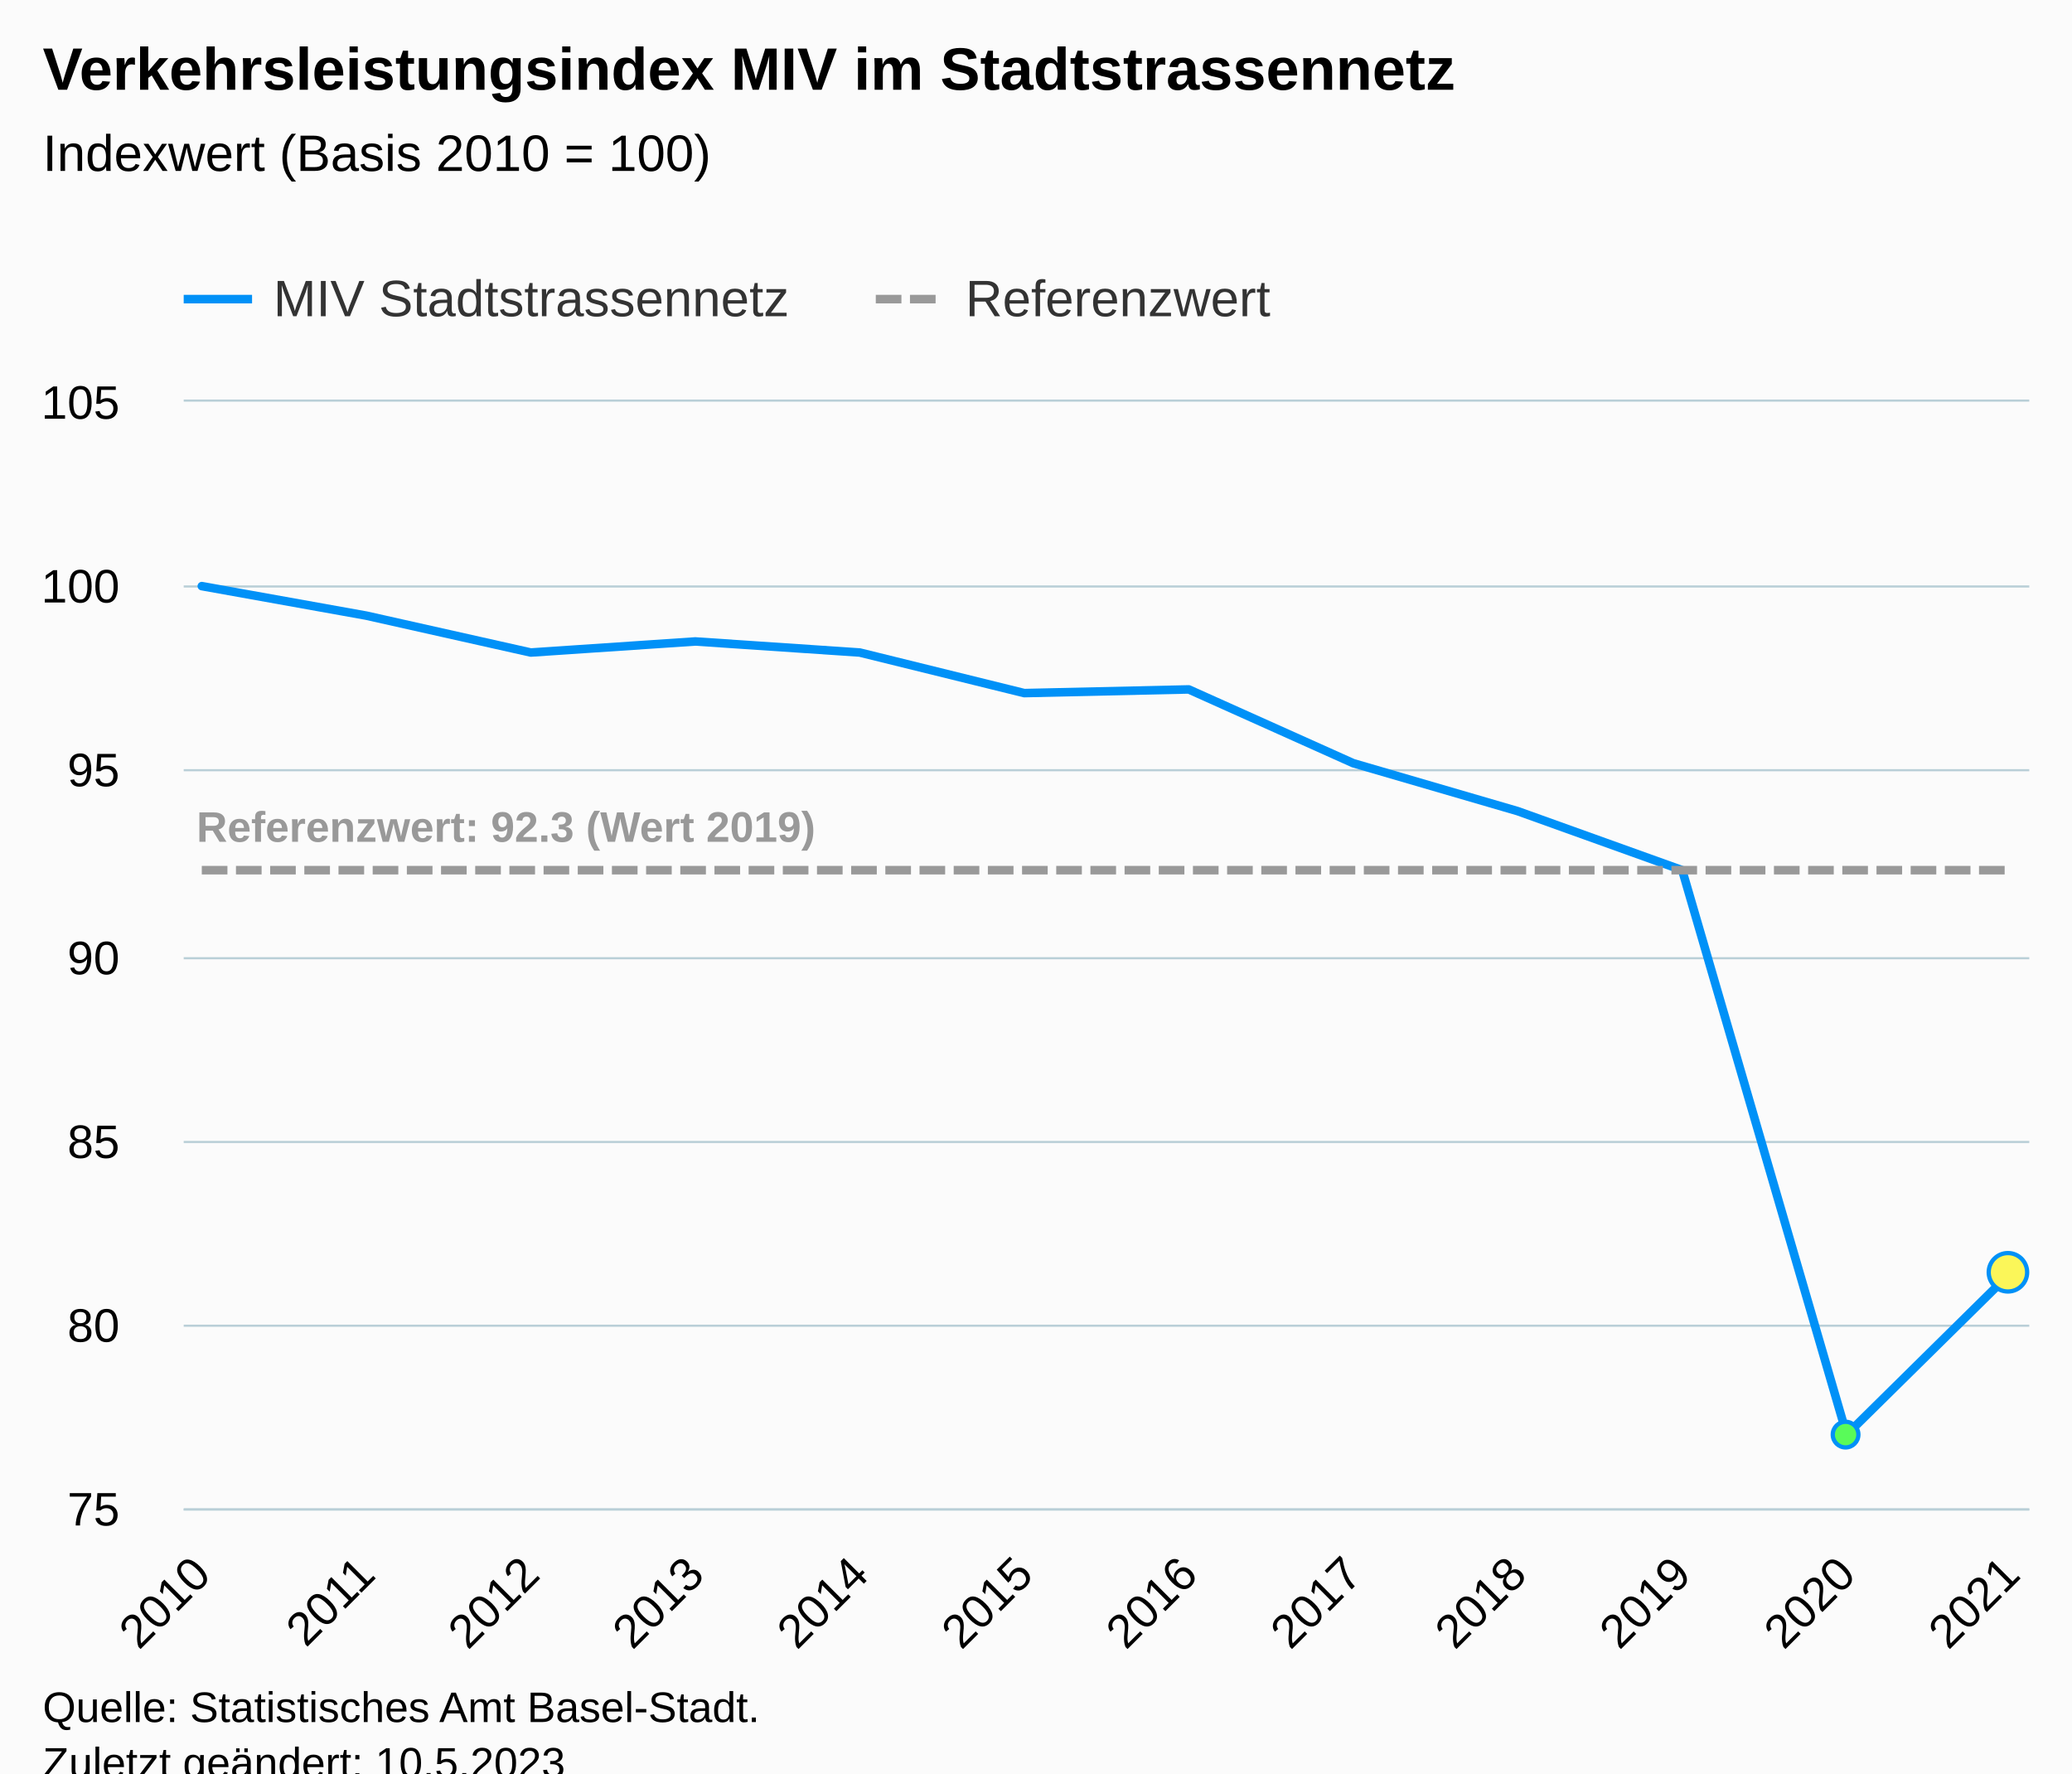
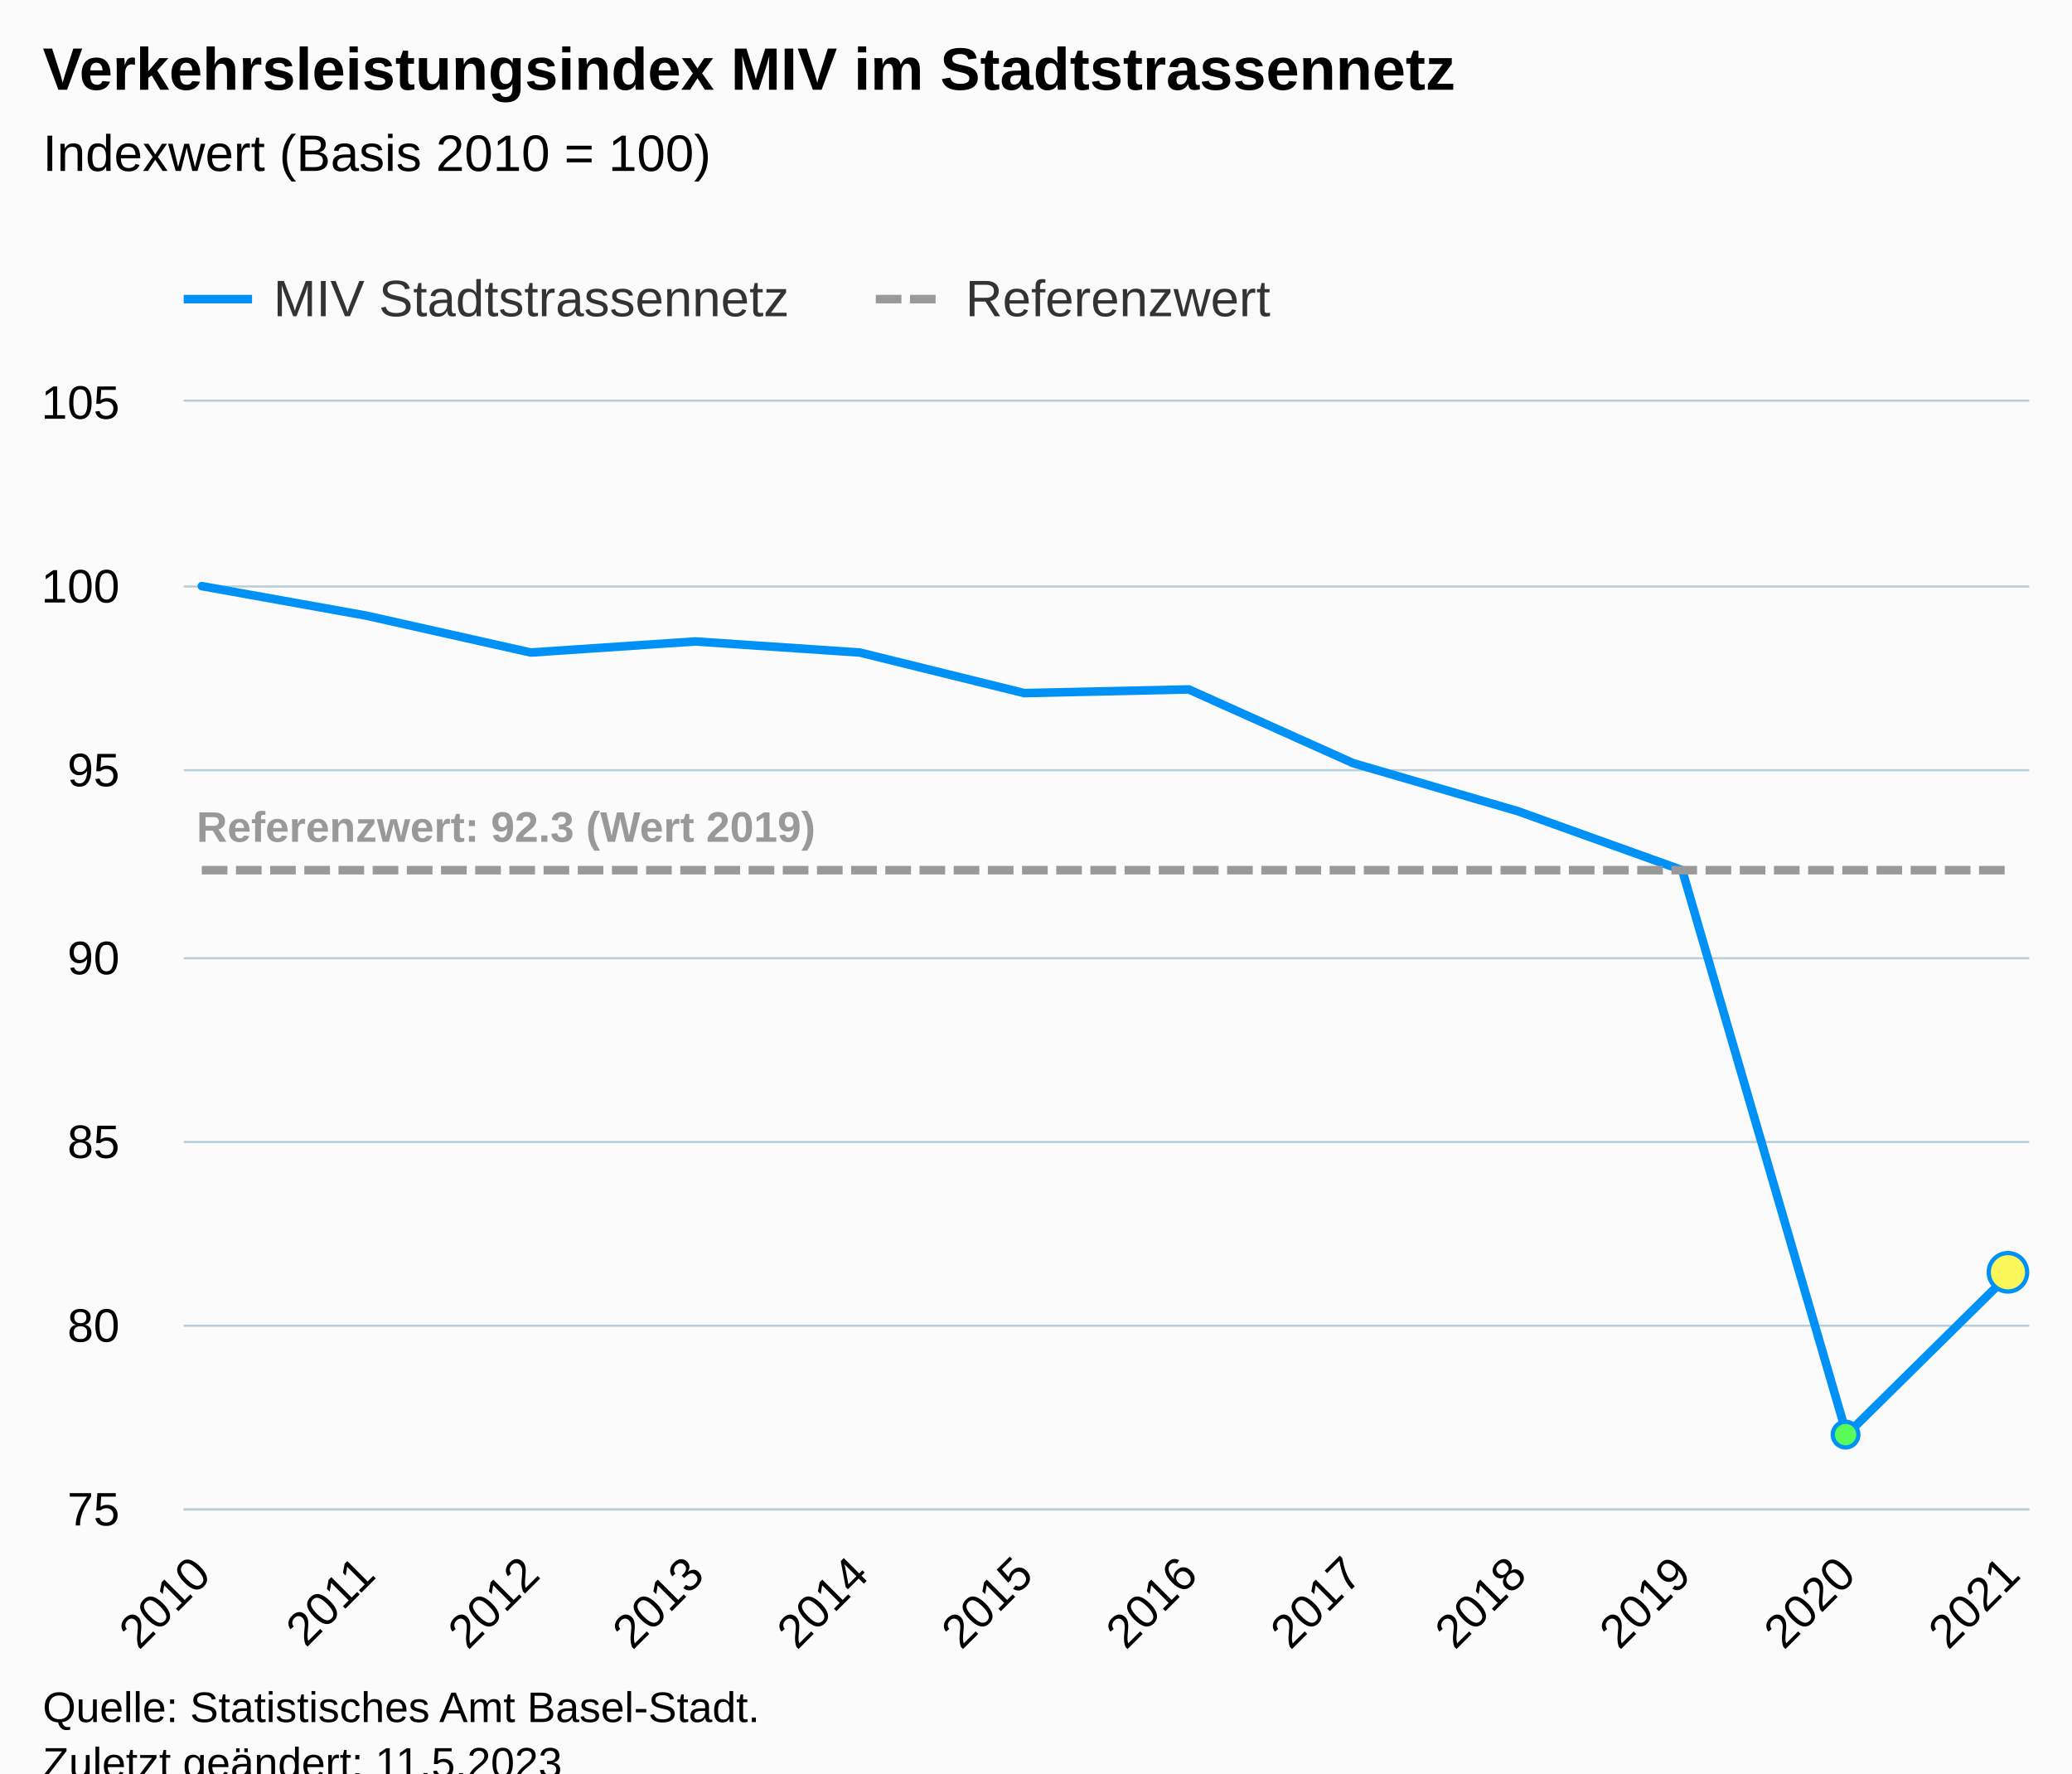
<svg xmlns="http://www.w3.org/2000/svg" version="1.1" class="highcharts-root" style="font-family:Arial;font-size:12px;" viewBox="0 0 485 415">
  <defs>
-     <clipPath id="highcharts-i7yfvg1-43-">
+     <clipPath id="highcharts-ds7572k-43-">
      <rect x="0" y="0" width="432" height="259" fill="none" />
    </clipPath>
-     <clipPath id="highcharts-i7yfvg1-56-">
+     <clipPath id="highcharts-ds7572k-56-">
      <rect x="0" y="0" width="432" height="259" fill="none" />
    </clipPath>
-     <clipPath id="highcharts-i7yfvg1-81-">
+     <clipPath id="highcharts-ds7572k-81-">
      <rect x="43" y="94" width="432" height="259" fill="none" />
    </clipPath>
  </defs>
  <rect fill="#fbfbfb" class="highcharts-background" x="0" y="0" width="485" height="428" rx="0" ry="0" />
  <rect fill="none" class="highcharts-plot-background" x="43" y="94" width="432" height="259" />
  <g class="highcharts-pane-group" data-z-index="0" />
  <g class="highcharts-grid highcharts-xaxis-grid" data-z-index="1">
    <path fill="none" data-z-index="1" class="highcharts-grid-line" d="M 46.5 94 L 46.5 353" opacity="1" />
    <path fill="none" data-z-index="1" class="highcharts-grid-line" d="M 85.5 94 L 85.5 353" opacity="1" />
    <path fill="none" data-z-index="1" class="highcharts-grid-line" d="M 123.5 94 L 123.5 353" opacity="1" />
    <path fill="none" data-z-index="1" class="highcharts-grid-line" d="M 162.5 94 L 162.5 353" opacity="1" />
    <path fill="none" data-z-index="1" class="highcharts-grid-line" d="M 200.5 94 L 200.5 353" opacity="1" />
    <path fill="none" data-z-index="1" class="highcharts-grid-line" d="M 239.5 94 L 239.5 353" opacity="1" />
    <path fill="none" data-z-index="1" class="highcharts-grid-line" d="M 277.5 94 L 277.5 353" opacity="1" />
    <path fill="none" data-z-index="1" class="highcharts-grid-line" d="M 316.5 94 L 316.5 353" opacity="1" />
    <path fill="none" data-z-index="1" class="highcharts-grid-line" d="M 354.5 94 L 354.5 353" opacity="1" />
    <path fill="none" data-z-index="1" class="highcharts-grid-line" d="M 393.5 94 L 393.5 353" opacity="1" />
    <path fill="none" data-z-index="1" class="highcharts-grid-line" d="M 431.5 94 L 431.5 353" opacity="1" />
    <path fill="none" data-z-index="1" class="highcharts-grid-line" d="M 470.5 94 L 470.5 353" opacity="1" />
  </g>
  <g class="highcharts-grid highcharts-yaxis-grid" data-z-index="1">
    <path fill="none" stroke="#B9CFD7" stroke-width="0.5" data-z-index="1" class="highcharts-grid-line" d="M 43 353.25 L 475 353.25" opacity="1" />
    <path fill="none" stroke="#B9CFD7" stroke-width="0.5" data-z-index="1" class="highcharts-grid-line" d="M 43 310.25 L 475 310.25" opacity="1" />
    <path fill="none" stroke="#B9CFD7" stroke-width="0.5" data-z-index="1" class="highcharts-grid-line" d="M 43 267.25 L 475 267.25" opacity="1" />
    <path fill="none" stroke="#B9CFD7" stroke-width="0.5" data-z-index="1" class="highcharts-grid-line" d="M 43 224.25 L 475 224.25" opacity="1" />
    <path fill="none" stroke="#B9CFD7" stroke-width="0.5" data-z-index="1" class="highcharts-grid-line" d="M 43 180.25 L 475 180.25" opacity="1" />
    <path fill="none" stroke="#B9CFD7" stroke-width="0.5" data-z-index="1" class="highcharts-grid-line" d="M 43 137.25 L 475 137.25" opacity="1" />
    <path fill="none" stroke="#B9CFD7" stroke-width="0.5" data-z-index="1" class="highcharts-grid-line" d="M 43 93.75 L 475 93.75" opacity="1" />
  </g>
  <rect fill="none" class="highcharts-plot-border" data-z-index="1" x="43" y="94" width="432" height="259" />
  <g class="highcharts-axis highcharts-xaxis" data-z-index="2">
    <path fill="none" class="highcharts-axis-line" stroke="#B9CFD7" stroke-width="0.5" data-z-index="7" d="M 43 353.25 L 475 353.25" />
  </g>
  <g class="highcharts-axis highcharts-yaxis" data-z-index="2">
    <path fill="none" class="highcharts-axis-line" data-z-index="7" d="M 43 94 L 43 353" />
  </g>
  <g class="highcharts-series-group" data-z-index="3">
-     <g class="highcharts-series highcharts-series-0 highcharts-line-series" data-z-index="0.1" opacity="1" transform="translate(43,94) scale(1 1)" clip-path="url(#highcharts-i7yfvg1-56-)">
+     <g class="highcharts-series highcharts-series-0 highcharts-line-series" data-z-index="0.1" opacity="1" transform="translate(43,94) scale(1 1)" clip-path="url(#highcharts-ds7572k-56-)">
      <path fill="none" d="M 4.235 43.167 L 42.738 50.073 L 81.241 58.707 L 119.743 56.117 L 158.246 58.707 L 196.749 68.203 L 235.251 67.34 L 273.754 84.607 L 312.257 95.83 L 350.759 109.643 L 389.262 241.733 L 427.765 203.747" class="highcharts-graph" data-z-index="1" stroke="#0091f7" stroke-width="2" stroke-linejoin="round" stroke-linecap="round" />
    </g>
    <g class="highcharts-markers highcharts-series-0 highcharts-line-series" data-z-index="0.1" opacity="1" transform="translate(43,94) scale(1 1)" clip-path="none">
      <path fill="#59fb59" d="M 389 244.733 A 3 3 0 1 1 389.003 244.733 Z" stroke="#0091f7" stroke-width="1" opacity="1" class="highcharts-point" />
      <path fill="#fbf659" d="M 427 208.247 A 4.5 4.5 0 1 1 427.004 208.247 Z" stroke="#0091f7" stroke-width="1" opacity="1" class="highcharts-point" />
    </g>
-     <g class="highcharts-series highcharts-series-1 highcharts-line-series" data-z-index="0.1" opacity="1" transform="translate(43,94) scale(1 1)" clip-path="url(#highcharts-i7yfvg1-56-)">
+     <g class="highcharts-series highcharts-series-1 highcharts-line-series" data-z-index="0.1" opacity="1" transform="translate(43,94) scale(1 1)" clip-path="url(#highcharts-ds7572k-56-)">
      <path fill="none" d="M 4.235 109.643 L 42.738 109.643 L 81.241 109.643 L 119.743 109.643 L 158.246 109.643 L 196.749 109.643 L 235.251 109.643 L 273.754 109.643 L 312.257 109.643 L 350.759 109.643 L 389.262 109.643 L 427.765 109.643" class="highcharts-graph" data-z-index="1" stroke="#999999" stroke-width="2" stroke-dasharray="6,2" />
    </g>
    <g class="highcharts-markers highcharts-series-1 highcharts-line-series" data-z-index="0.1" opacity="1" transform="translate(43,94) scale(1 1)" clip-path="none" />
-     <g class="highcharts-series highcharts-series-2 highcharts-line-series highcharts-color-0" visibility="hidden" data-z-index="0.1" opacity="1" transform="translate(43,94) scale(1 1)" clip-path="url(#highcharts-i7yfvg1-56-)">
+     <g class="highcharts-series highcharts-series-2 highcharts-line-series highcharts-color-0" visibility="hidden" data-z-index="0.1" opacity="1" transform="translate(43,94) scale(1 1)" clip-path="url(#highcharts-ds7572k-56-)">
      <path fill="none" d="M 389.262 906.5 L 427.765 897.867" class="highcharts-graph" data-z-index="1" stroke="#7cb5ec" stroke-width="2" stroke-linejoin="round" stroke-linecap="round" />
    </g>
    <g class="highcharts-markers highcharts-series-2 highcharts-line-series highcharts-color-0" visibility="hidden" data-z-index="0.1" opacity="1" transform="translate(43,94) scale(1 1)" clip-path="none" />
  </g>
  <text x="10" text-anchor="start" class="highcharts-title" data-z-index="4" style="color:#000000;font-size:14px;font-weight:bold;fill:#000000;" y="21">
    <tspan>Verkehrsleistungsindex MIV im Stadtstrassennetz</tspan>
  </text>
  <text x="10" text-anchor="start" class="highcharts-subtitle" data-z-index="4" style="color:#000000;font-size:12px;font-weight:normal;fill:#000000;" y="40">
    <tspan>Indexwert (Basis 2010 = 100)</tspan>
  </text>
  <text x="10" text-anchor="start" class="highcharts-caption" data-z-index="4" style="color:#666666;fill:#666666;" y="400" />
  <g class="highcharts-data-labels highcharts-series-1 highcharts-line-series" data-z-index="6" opacity="1" transform="translate(43,94) scale(1 1)">
    <g class="highcharts-label highcharts-data-label highcharts-data-label-color-undefined" data-z-index="1" transform="translate(-2,88)">
      <text x="5" data-z-index="1" y="15" style="color:#999999;font-size:10px;font-weight:bold;fill:#999999;">
        <tspan>Referenzwert: 92.3 (Wert 2019)</tspan>
      </text>
    </g>
  </g>
  <g class="highcharts-legend" data-z-index="7" transform="translate(35,56)">
    <rect fill="none" class="highcharts-legend-box" rx="0" ry="0" x="0" y="0" width="271" height="26" visibility="visible" />
    <g data-z-index="1">
      <g>
        <g class="highcharts-legend-item highcharts-line-series highcharts-color-undefined highcharts-series-0" data-z-index="1" transform="translate(8,3)">
          <path fill="none" d="M 0 11 L 16 11" class="highcharts-graph" stroke="#0091f7" stroke-width="2" />
          <text x="21" style="color:#333333;cursor:pointer;font-size:12px;font-weight:normal;fill:#333333;" text-anchor="start" data-z-index="2" y="15">
            <tspan>MIV Stadtstrassennetz</tspan>
          </text>
        </g>
        <g class="highcharts-legend-item highcharts-line-series highcharts-color-undefined highcharts-series-1" data-z-index="1" transform="translate(170,3)">
          <path fill="none" d="M 0 11 L 16 11" class="highcharts-graph" stroke-dasharray="6,2" stroke="#999999" stroke-width="2" />
          <text x="21" y="15" style="color:#333333;cursor:pointer;font-size:12px;font-weight:normal;fill:#333333;" text-anchor="start" data-z-index="2">
            <tspan>Referenzwert</tspan>
          </text>
        </g>
      </g>
    </g>
  </g>
  <g class="highcharts-axis-labels highcharts-xaxis-labels" data-z-index="7">
    <text x="49.828" style="color:#000000;cursor:default;font-size:11px;fill:#000000;" text-anchor="end" transform="translate(0,0) rotate(-45 49.82802 369)" y="369" opacity="1">2010</text>
    <text x="88.331" style="color:#000000;cursor:default;font-size:11px;fill:#000000;" text-anchor="end" transform="translate(0,0) rotate(-45 88.33069 369)" y="369" opacity="1">2011</text>
    <text x="126.833" style="color:#000000;cursor:default;font-size:11px;fill:#000000;" text-anchor="end" transform="translate(0,0) rotate(-45 126.8334 369)" y="369" opacity="1">2012</text>
    <text x="165.336" style="color:#000000;cursor:default;font-size:11px;fill:#000000;" text-anchor="end" transform="translate(0,0) rotate(-45 165.336 369)" y="369" opacity="1">2013</text>
    <text x="203.839" style="color:#000000;cursor:default;font-size:11px;fill:#000000;" text-anchor="end" transform="translate(0,0) rotate(-45 203.8387 369)" y="369" opacity="1">2014</text>
    <text x="242.341" style="color:#000000;cursor:default;font-size:11px;fill:#000000;" text-anchor="end" transform="translate(0,0) rotate(-45 242.3414 369)" y="369" opacity="1">2015</text>
    <text x="280.844" style="color:#000000;cursor:default;font-size:11px;fill:#000000;" text-anchor="end" transform="translate(0,0) rotate(-45 280.8441 369)" y="369" opacity="1">2016</text>
    <text x="319.347" style="color:#000000;cursor:default;font-size:11px;fill:#000000;" text-anchor="end" transform="translate(0,0) rotate(-45 319.3467 369)" y="369" opacity="1">2017</text>
    <text x="357.849" style="color:#000000;cursor:default;font-size:11px;fill:#000000;" text-anchor="end" transform="translate(0,0) rotate(-45 357.8494 369)" y="369" opacity="1">2018</text>
    <text x="396.352" style="color:#000000;cursor:default;font-size:11px;fill:#000000;" text-anchor="end" transform="translate(0,0) rotate(-45 396.3521 369)" y="369" opacity="1">2019</text>
    <text x="434.855" style="color:#000000;cursor:default;font-size:11px;fill:#000000;" text-anchor="end" transform="translate(0,0) rotate(-45 434.8548 369)" y="369" opacity="1">2020</text>
    <text x="473.357" style="color:#000000;cursor:default;font-size:11px;fill:#000000;" text-anchor="end" transform="translate(0,0) rotate(-45 473.3574 369)" y="369" opacity="1">2021</text>
  </g>
  <g class="highcharts-axis-labels highcharts-yaxis-labels" data-z-index="7">
    <text x="28" style="color:#000000;cursor:default;font-size:11px;fill:#000000;" text-anchor="end" transform="translate(0,0)" y="357" opacity="1">75</text>
    <text x="28" style="color:#000000;cursor:default;font-size:11px;fill:#000000;" text-anchor="end" transform="translate(0,0)" y="314" opacity="1">80</text>
    <text x="28" style="color:#000000;cursor:default;font-size:11px;fill:#000000;" text-anchor="end" transform="translate(0,0)" y="271" opacity="1">85</text>
    <text x="28" style="color:#000000;cursor:default;font-size:11px;fill:#000000;" text-anchor="end" transform="translate(0,0)" y="228" opacity="1">90</text>
    <text x="28" style="color:#000000;cursor:default;font-size:11px;fill:#000000;" text-anchor="end" transform="translate(0,0)" y="184" opacity="1">95</text>
    <text x="28" style="color:#000000;cursor:default;font-size:11px;fill:#000000;" text-anchor="end" transform="translate(0,0)" y="141" opacity="1">100</text>
    <text x="28" style="color:#000000;cursor:default;font-size:11px;fill:#000000;" text-anchor="end" transform="translate(0,0)" y="98" opacity="1">105</text>
  </g>
  <text x="10" class="highcharts-credits" text-anchor="start" data-z-index="8" style="cursor:default;color:#000000;font-size:10px;fill:#000000;" y="403">
    <tspan>Quelle: Statistisches Amt Basel-Stadt.</tspan>
-     <tspan x="10" dy="13">Zuletzt geändert: 10.5.2023</tspan>
+     <tspan x="10" dy="13">Zuletzt geändert: 11.5.2023</tspan>
  </text>
-   <g class="highcharts-control-points" data-z-index="99" clip-path="url(#highcharts-i7yfvg1-81-)" />
+   <g class="highcharts-control-points" data-z-index="99" clip-path="url(#highcharts-ds7572k-81-)" />
</svg>
